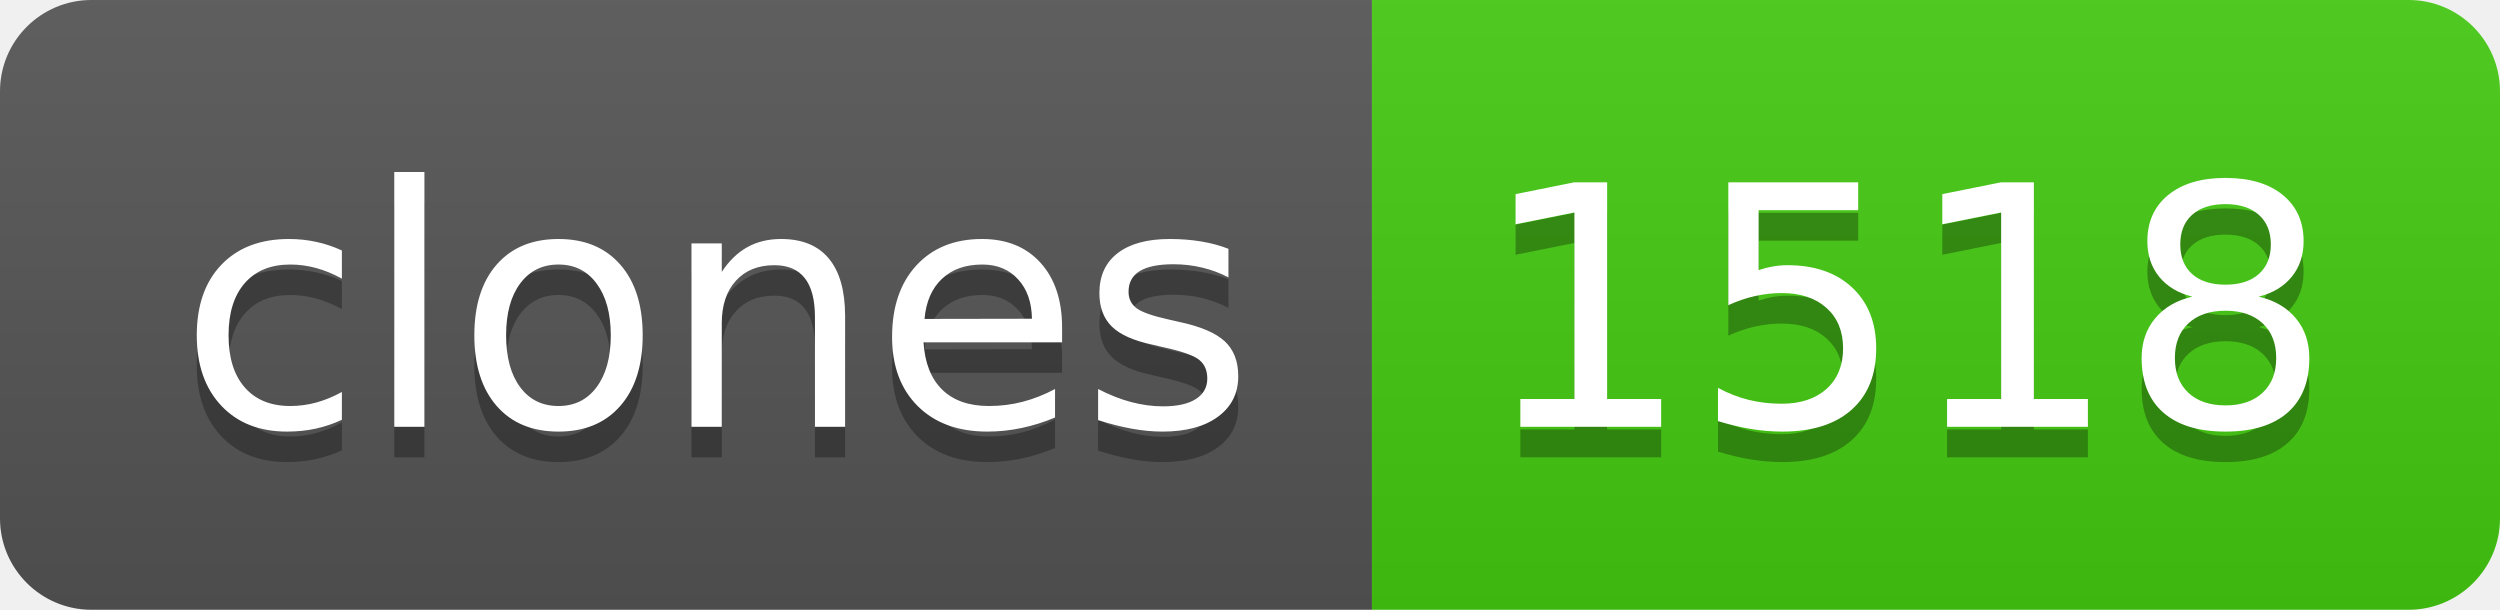
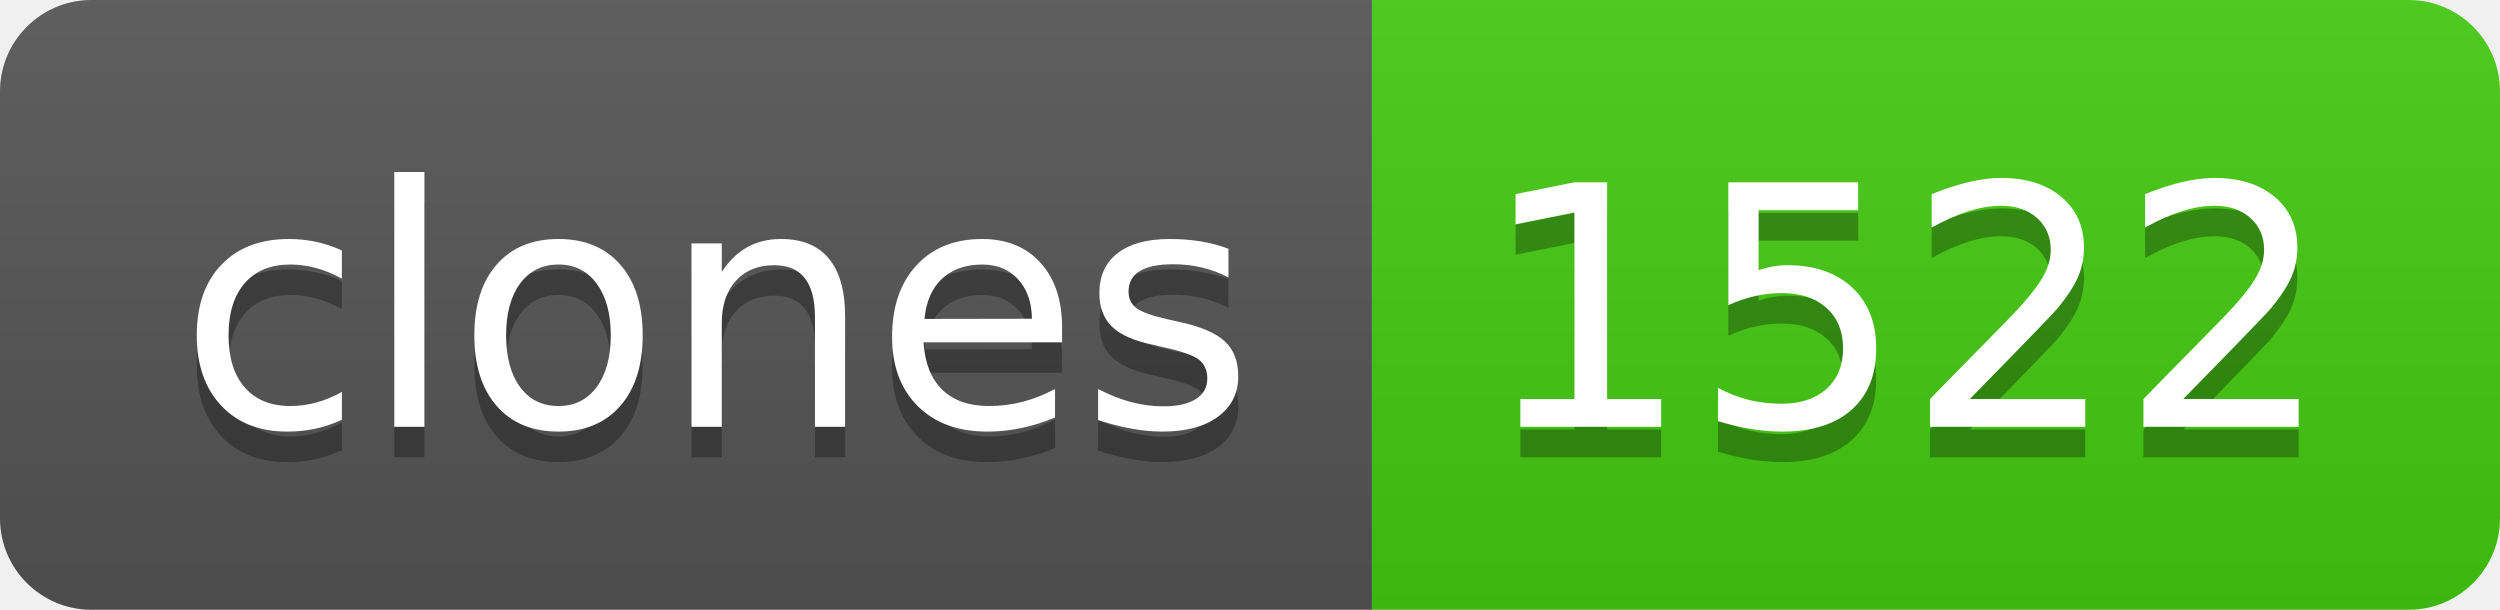
- <svg xmlns="http://www.w3.org/2000/svg" width="82" height="20" role="img" aria-label="clones: 1518">
+ <svg xmlns="http://www.w3.org/2000/svg" width="82" height="20" role="img" aria-label="clones: 1522">
  <linearGradient id="s" x2="0" y2="100%">
    <stop offset="0" stop-color="#bbb" stop-opacity=".1" />
    <stop offset="1" stop-opacity=".1" />
  </linearGradient>
  <clipPath id="r">
    <rect width="82" height="20" rx="3" fill="#fff" />
  </clipPath>
  <g clip-path="url(#r)">
    <rect width="45" height="20" fill="#555" />
    <rect x="45" width="37" height="20" fill="#4c1" />
    <rect width="82" height="20" fill="url(#s)" />
  </g>
  <g fill="#fff" text-anchor="middle" font-family="Verdana,Geneva,DejaVu Sans,sans-serif" text-rendering="geometricPrecision" font-size="110">
    <text aria-hidden="true" x="235" y="150" fill="#010101" fill-opacity=".3" transform="scale(.1)" textLength="350">clones</text>
    <text x="235" y="140" transform="scale(.1)" fill="#fff" textLength="350">clones</text>
-     <text aria-hidden="true" x="625" y="150" fill="#010101" fill-opacity=".3" transform="scale(.1)" textLength="270">1518</text>
-     <text x="625" y="140" transform="scale(.1)" fill="#fff" textLength="270">1518</text>
+     <text aria-hidden="true" x="625" y="150" fill="#010101" fill-opacity=".3" transform="scale(.1)" textLength="270">1522</text>
+     <text x="625" y="140" transform="scale(.1)" fill="#fff" textLength="270">1522</text>
  </g>
</svg>
